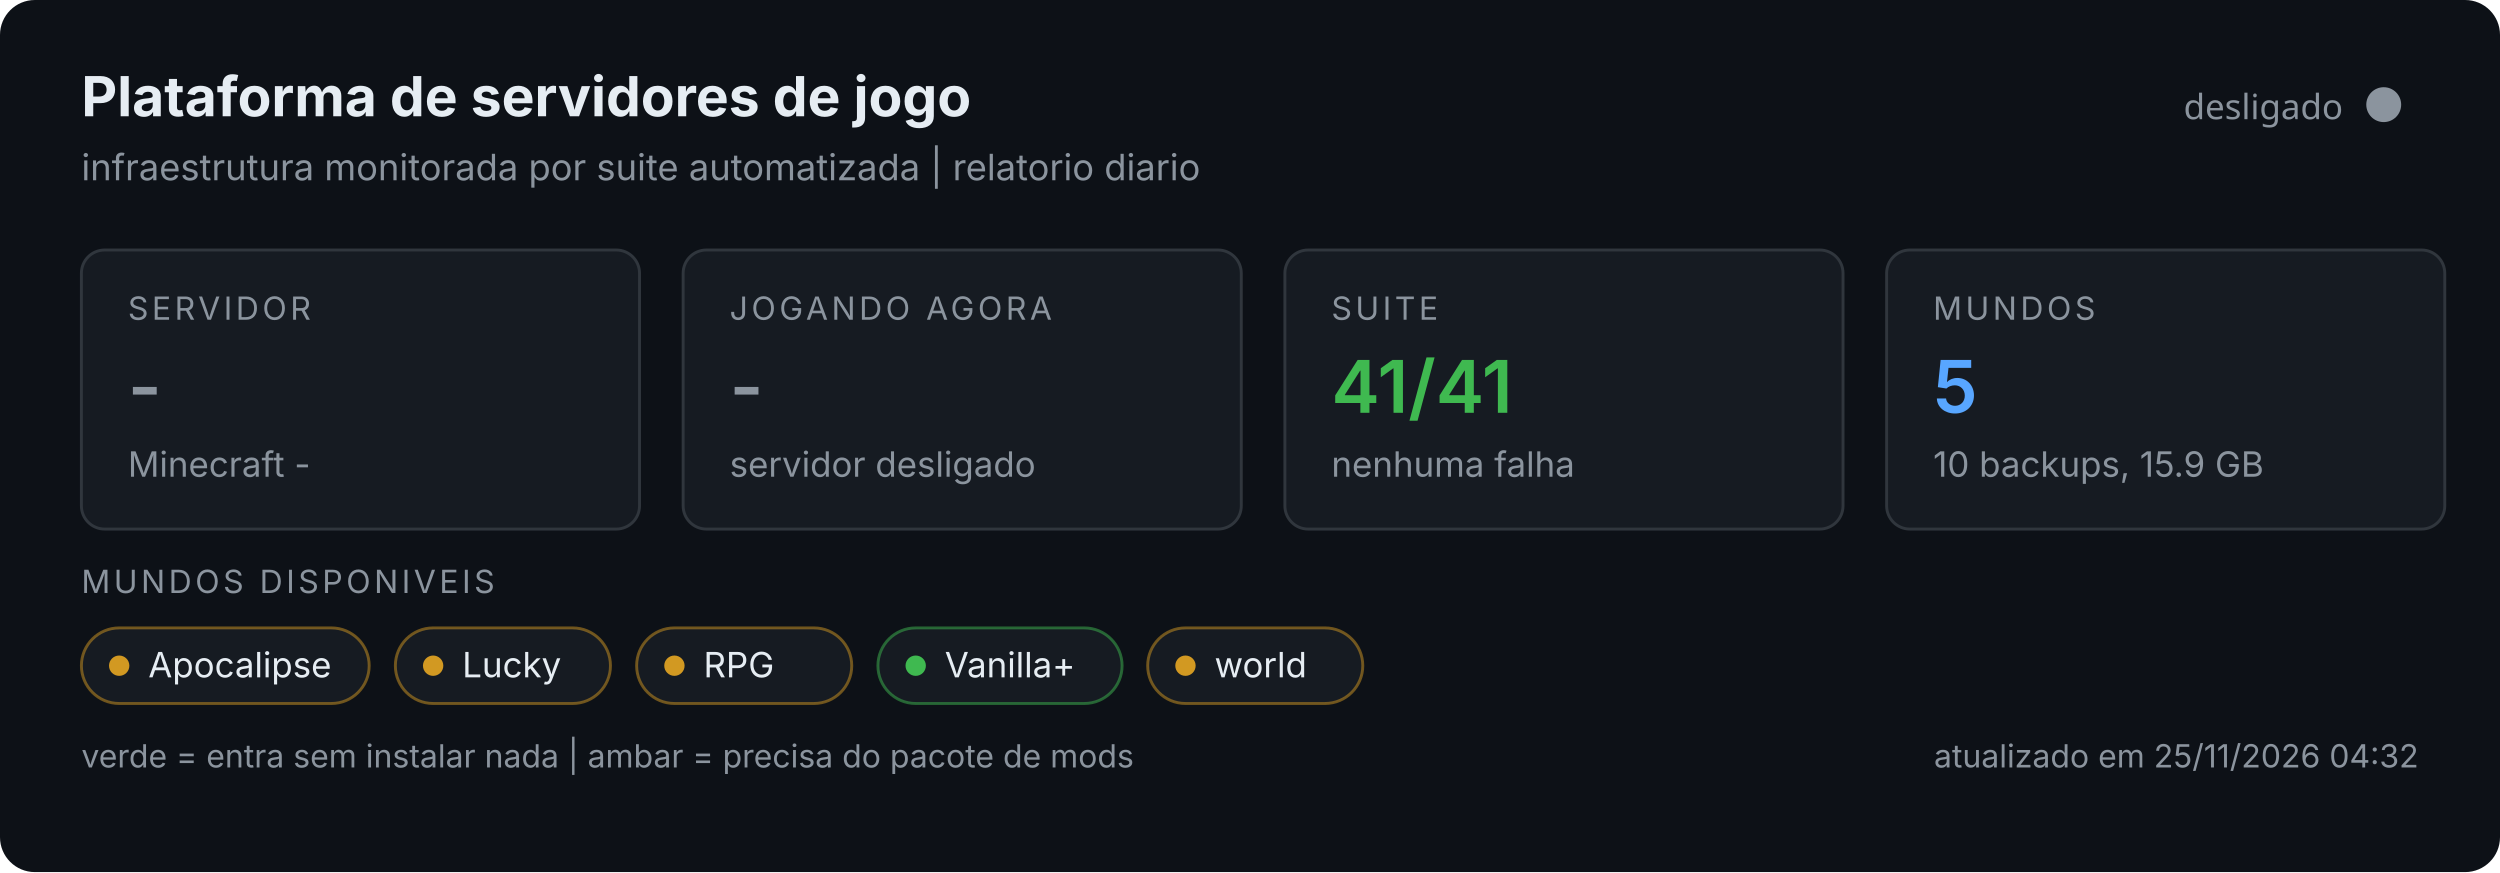
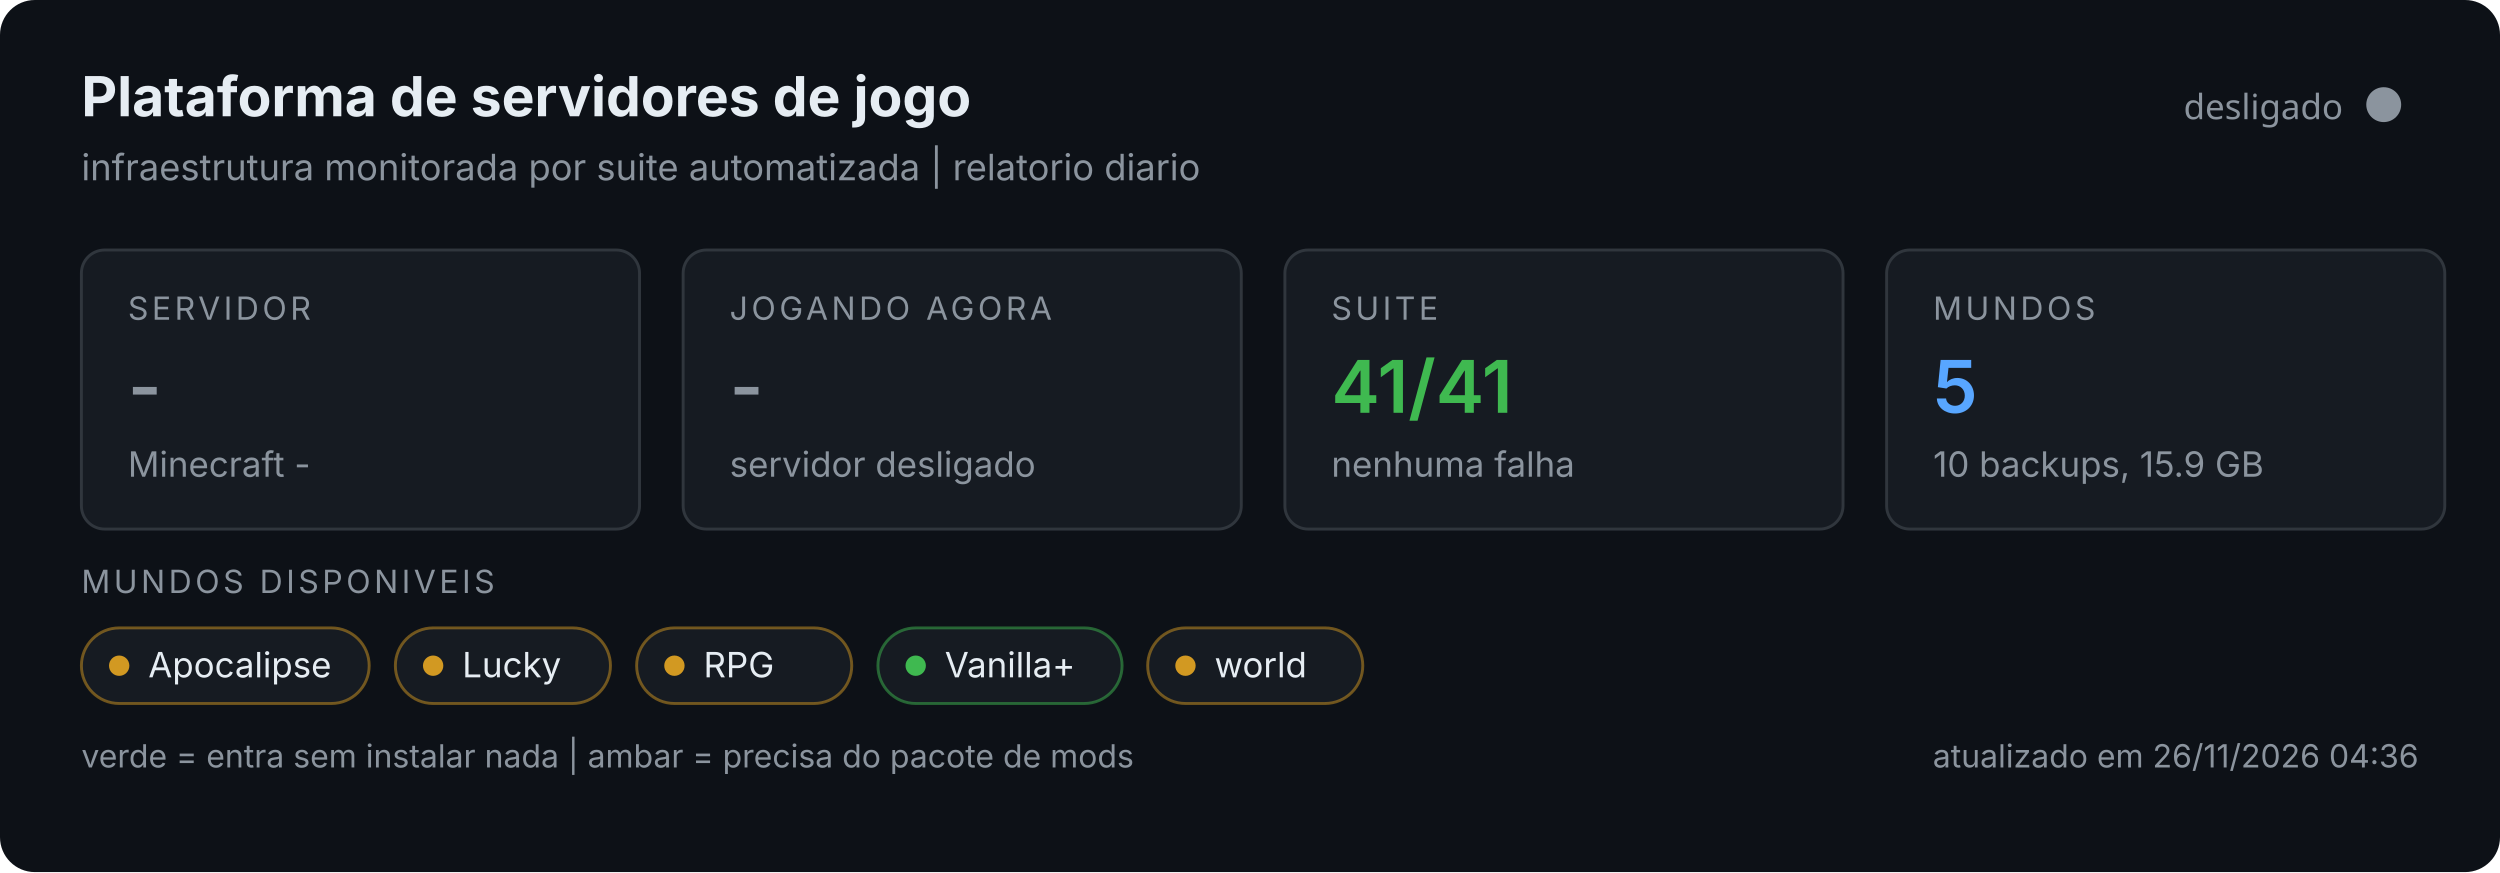
<svg xmlns="http://www.w3.org/2000/svg" width="860" height="300" viewBox="0 0 860 300" role="img">
  <rect width="860" height="300" rx="12" fill="#0d1117" />
  <text x="28" y="40" font-size="19" font-weight="700" fill="#e6edf3" font-family="system-ui,-apple-system,Segoe UI,sans-serif">Plataforma de servidores de jogo</text>
  <text x="28" y="62" font-size="12.5" fill="#8b949e" font-family="system-ui,-apple-system,Segoe UI,sans-serif">infraestrutura monitorada por suite automatizada | relatorio diario</text>
  <circle cx="820" cy="36" r="6" fill="#8b949e" />
  <text x="806" y="41" text-anchor="end" font-size="12" fill="#8b949e" font-family="system-ui,sans-serif">desligado</text>
  <g font-family="system-ui,-apple-system,Segoe UI,sans-serif">
    <g>
      <rect x="28" y="86" width="192" height="96" rx="8" fill="#161b22" stroke="#30363d" />
      <text x="44" y="110" font-size="11" fill="#8b949e" letter-spacing="1.2">SERVIDOR</text>
      <text x="44" y="142" font-size="25" font-weight="600" fill="#8b949e">-</text>
      <text x="44" y="164" font-size="12" fill="#8b949e">Minecraft -</text>
    </g>
    <g>
      <rect x="235" y="86" width="192" height="96" rx="8" fill="#161b22" stroke="#30363d" />
      <text x="251" y="110" font-size="11" fill="#8b949e" letter-spacing="1.2">JOGANDO AGORA</text>
      <text x="251" y="142" font-size="25" font-weight="600" fill="#8b949e">-</text>
      <text x="251" y="164" font-size="12" fill="#8b949e">servidor desligado</text>
    </g>
    <g>
      <rect x="442" y="86" width="192" height="96" rx="8" fill="#161b22" stroke="#30363d" />
      <text x="458" y="110" font-size="11" fill="#8b949e" letter-spacing="1.2">SUITE</text>
      <text x="458" y="142" font-size="25" font-weight="600" fill="#3fb950">41/41</text>
      <text x="458" y="164" font-size="12" fill="#8b949e">nenhuma falha</text>
    </g>
    <g>
      <rect x="649" y="86" width="192" height="96" rx="8" fill="#161b22" stroke="#30363d" />
      <text x="665" y="110" font-size="11" fill="#8b949e" letter-spacing="1.2">MUNDOS</text>
      <text x="665" y="142" font-size="25" font-weight="600" fill="#58a6ff">5</text>
      <text x="665" y="164" font-size="12" fill="#8b949e">10 backups, 15.9 GB</text>
    </g>
    <text x="28" y="204" font-size="11" fill="#8b949e" letter-spacing="1.2">MUNDOS DISPONIVEIS</text>
    <rect x="28" y="216" width="99" height="26" rx="13" fill="#161b22" stroke="#d29922" stroke-opacity="0.5" />
    <circle cx="41" cy="229" r="3.5" fill="#d29922" />
    <text x="51" y="233" font-size="12" fill="#e6edf3">Apocalipse</text>
    <rect x="136.0" y="216" width="74" height="26" rx="13" fill="#161b22" stroke="#d29922" stroke-opacity="0.5" />
    <circle cx="149.0" cy="229" r="3.5" fill="#d29922" />
    <text x="159.0" y="233" font-size="12" fill="#e6edf3">Lucky</text>
    <rect x="219.0" y="216" width="74" height="26" rx="13" fill="#161b22" stroke="#d29922" stroke-opacity="0.5" />
    <circle cx="232.0" cy="229" r="3.5" fill="#d29922" />
    <text x="242.0" y="233" font-size="12" fill="#e6edf3">RPG</text>
    <rect x="302.0" y="216" width="84" height="26" rx="13" fill="#161b22" stroke="#3fb950" stroke-opacity="0.5" />
    <circle cx="315.0" cy="229" r="3.5" fill="#3fb950" />
    <text x="325.0" y="233" font-size="12" fill="#e6edf3">Vanilla+</text>
    <rect x="394.8" y="216" width="74" height="26" rx="13" fill="#161b22" stroke="#d29922" stroke-opacity="0.5" />
    <circle cx="407.8" cy="229" r="3.5" fill="#d29922" />
    <text x="417.8" y="233" font-size="12" fill="#e6edf3">world</text>
    <text x="28" y="264" font-size="11" fill="#8b949e">verde = entra sem instalar nada | ambar = precisa do pacote de mods</text>
-     <text x="832" y="264" text-anchor="end" font-size="11" fill="#8b949e">atualizado em 25/11/2026 04:32</text>
+     <text x="832" y="264" text-anchor="end" font-size="11" fill="#8b949e">atualizado em 26/11/2026 04:36</text>
  </g>
</svg>
